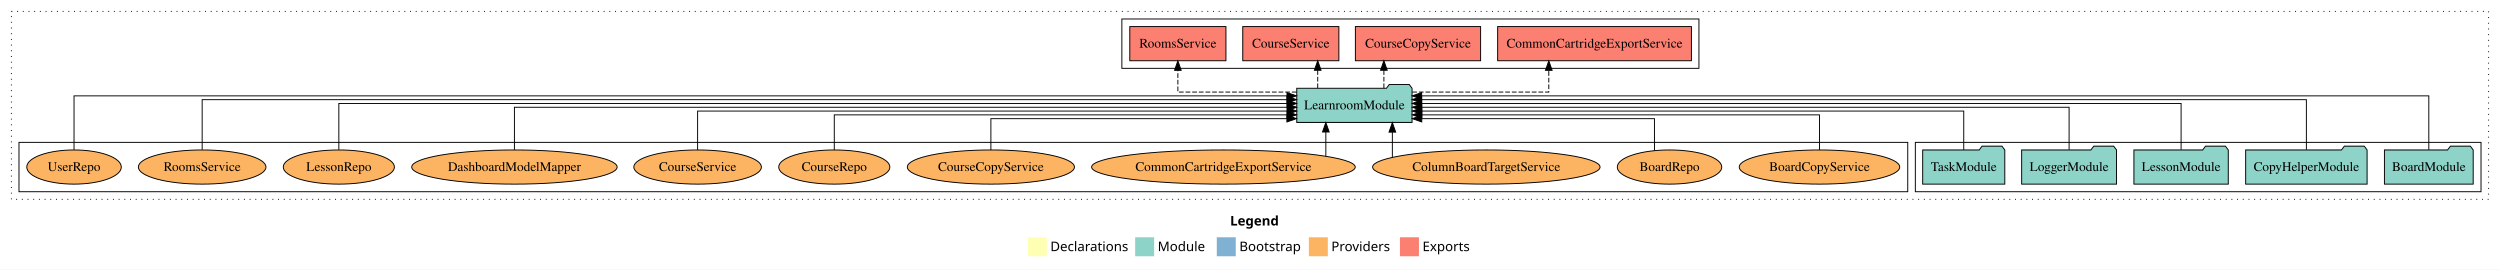
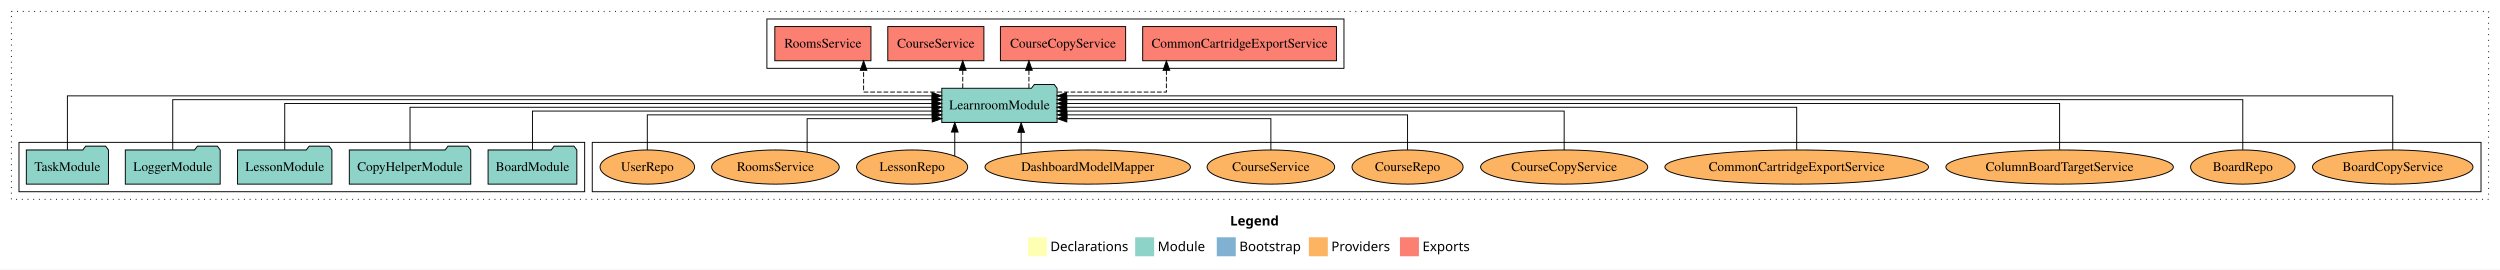
<svg xmlns="http://www.w3.org/2000/svg" width="2634pt" height="284pt" viewBox="0.00 0.00 2634.00 284.00">
  <g id="graph0" class="graph" transform="scale(1 1) rotate(0) translate(4 280)">
    <polygon fill="white" stroke="transparent" points="-4,4 -4,-280 2630,-280 2630,4 -4,4" />
    <text text-anchor="start" x="1292.01" y="-42.4" font-family="Times-12" font-weight="bold" font-size="14.00">Legend</text>
    <polygon fill="#ffffb3" stroke="transparent" points="1079,-10 1079,-30 1099,-30 1099,-10 1079,-10" />
    <text text-anchor="start" x="1102.63" y="-15.4" font-family="Times-12" font-size="14.00">  Declarations</text>
    <polygon fill="#8dd3c7" stroke="transparent" points="1192,-10 1192,-30 1212,-30 1212,-10 1192,-10" />
    <text text-anchor="start" x="1215.73" y="-15.4" font-family="Times-12" font-size="14.00">  Module</text>
    <polygon fill="#80b1d3" stroke="transparent" points="1278,-10 1278,-30 1298,-30 1298,-10 1278,-10" />
    <text text-anchor="start" x="1301.78" y="-15.4" font-family="Times-12" font-size="14.00">  Bootstrap</text>
    <polygon fill="#fdb462" stroke="transparent" points="1375,-10 1375,-30 1395,-30 1395,-10 1375,-10" />
    <text text-anchor="start" x="1398.67" y="-15.4" font-family="Times-12" font-size="14.00">  Providers</text>
    <polygon fill="#fb8072" stroke="transparent" points="1471,-10 1471,-30 1491,-30 1491,-10 1471,-10" />
    <text text-anchor="start" x="1494.73" y="-15.4" font-family="Times-12" font-size="14.00">  Exports</text>
    <g id="clust1" class="cluster">
      <polygon fill="none" stroke="black" stroke-dasharray="1,5" points="8,-70 8,-268 2618,-268 2618,-70 8,-70" />
    </g>
-     <g id="clust4" class="cluster">
-       <polygon fill="none" stroke="black" points="1178,-208 1178,-260 1786,-260 1786,-208 1178,-208" />
+     <g id="clust6" class="cluster">
+       <polygon fill="none" stroke="black" points="620,-78 620,-130 2610,-130 2610,-78 620,-78" />
    </g>
    <g id="clust3" class="cluster">
-       <polygon fill="none" stroke="black" points="2014,-78 2014,-130 2610,-130 2610,-78 2014,-78" />
+       <polygon fill="none" stroke="black" points="16,-78 16,-130 612,-130 612,-78 16,-78" />
    </g>
-     <g id="clust6" class="cluster">
-       <polygon fill="none" stroke="black" points="16,-78 16,-130 2006,-130 2006,-78 16,-78" />
+     <g id="clust4" class="cluster">
+       <polygon fill="none" stroke="black" points="804,-208 804,-260 1412,-260 1412,-208 804,-208" />
    </g>
    <g id="node1" class="node">
-       <polygon fill="#8dd3c7" stroke="black" points="2601.76,-122 2598.76,-126 2577.76,-126 2574.76,-122 2508.24,-122 2508.24,-86 2601.76,-86 2601.76,-122" />
-       <text text-anchor="middle" x="2555" y="-99.8" font-family="Times,serif" font-size="14.00">BoardModule</text>
+       <polygon fill="#8dd3c7" stroke="black" points="603.76,-122 600.76,-126 579.76,-126 576.76,-122 510.24,-122 510.24,-86 603.76,-86 603.76,-122" />
+       <text text-anchor="middle" x="557" y="-99.8" font-family="Times,serif" font-size="14.00">BoardModule</text>
    </g>
    <g id="node6" class="node">
-       <polygon fill="#8dd3c7" stroke="black" points="1483.74,-187 1480.74,-191 1459.74,-191 1456.74,-187 1362.26,-187 1362.26,-151 1483.74,-151 1483.74,-187" />
-       <text text-anchor="middle" x="1423" y="-164.8" font-family="Times,serif" font-size="14.00">LearnroomModule</text>
+       <polygon fill="#8dd3c7" stroke="black" points="1109.74,-187 1106.74,-191 1085.74,-191 1082.74,-187 988.26,-187 988.26,-151 1109.74,-151 1109.74,-187" />
+       <text text-anchor="middle" x="1049" y="-164.8" font-family="Times,serif" font-size="14.00">LearnroomModule</text>
    </g>
    <g id="edge1" class="edge">
-       <path fill="none" stroke="black" d="M2555,-122.16C2555,-144.35 2555,-179 2555,-179 2555,-179 1493.86,-179 1493.86,-179" />
-       <polygon fill="black" stroke="black" points="1493.86,-175.5 1483.86,-179 1493.86,-182.5 1493.86,-175.5" />
+       <path fill="none" stroke="black" d="M557,-122.02C557,-139.37 557,-163 557,-163 557,-163 978.18,-163 978.18,-163" />
+       <polygon fill="black" stroke="black" points="978.18,-166.5 988.18,-163 978.18,-159.5 978.18,-166.5" />
    </g>
    <g id="node2" class="node">
-       <polygon fill="#8dd3c7" stroke="black" points="2489.97,-122 2486.97,-126 2465.97,-126 2462.97,-122 2362.03,-122 2362.03,-86 2489.97,-86 2489.97,-122" />
-       <text text-anchor="middle" x="2426" y="-99.8" font-family="Times,serif" font-size="14.00">CopyHelperModule</text>
+       <polygon fill="#8dd3c7" stroke="black" points="491.97,-122 488.97,-126 467.97,-126 464.97,-122 364.03,-122 364.03,-86 491.97,-86 491.97,-122" />
+       <text text-anchor="middle" x="428" y="-99.8" font-family="Times,serif" font-size="14.00">CopyHelperModule</text>
    </g>
    <g id="edge2" class="edge">
-       <path fill="none" stroke="black" d="M2426,-122.28C2426,-143.32 2426,-175 2426,-175 2426,-175 1493.86,-175 1493.86,-175" />
-       <polygon fill="black" stroke="black" points="1493.86,-171.5 1483.86,-175 1493.86,-178.5 1493.86,-171.5" />
+       <path fill="none" stroke="black" d="M428,-122.22C428,-140.83 428,-167 428,-167 428,-167 978.04,-167 978.04,-167" />
+       <polygon fill="black" stroke="black" points="978.04,-170.5 988.04,-167 978.04,-163.5 978.04,-170.5" />
    </g>
    <g id="node3" class="node">
-       <polygon fill="#8dd3c7" stroke="black" points="2343.71,-122 2340.71,-126 2319.71,-126 2316.71,-122 2244.29,-122 2244.29,-86 2343.71,-86 2343.71,-122" />
-       <text text-anchor="middle" x="2294" y="-99.8" font-family="Times,serif" font-size="14.00">LessonModule</text>
+       <polygon fill="#8dd3c7" stroke="black" points="345.71,-122 342.71,-126 321.71,-126 318.71,-122 246.29,-122 246.29,-86 345.71,-86 345.71,-122" />
+       <text text-anchor="middle" x="296" y="-99.8" font-family="Times,serif" font-size="14.00">LessonModule</text>
    </g>
    <g id="edge3" class="edge">
-       <path fill="none" stroke="black" d="M2294,-122.31C2294,-142.15 2294,-171 2294,-171 2294,-171 1493.9,-171 1493.9,-171" />
-       <polygon fill="black" stroke="black" points="1493.9,-167.5 1483.9,-171 1493.9,-174.5 1493.9,-167.5" />
+       <path fill="none" stroke="black" d="M296,-122.31C296,-142.15 296,-171 296,-171 296,-171 978.02,-171 978.02,-171" />
+       <polygon fill="black" stroke="black" points="978.02,-174.5 988.02,-171 978.02,-167.5 978.02,-174.5" />
    </g>
    <g id="node4" class="node">
-       <polygon fill="#8dd3c7" stroke="black" points="2225.98,-122 2222.98,-126 2201.98,-126 2198.98,-122 2126.02,-122 2126.02,-86 2225.98,-86 2225.98,-122" />
-       <text text-anchor="middle" x="2176" y="-99.8" font-family="Times,serif" font-size="14.00">LoggerModule</text>
+       <polygon fill="#8dd3c7" stroke="black" points="227.98,-122 224.98,-126 203.98,-126 200.98,-122 128.02,-122 128.02,-86 227.98,-86 227.98,-122" />
+       <text text-anchor="middle" x="178" y="-99.8" font-family="Times,serif" font-size="14.00">LoggerModule</text>
    </g>
    <g id="edge4" class="edge">
-       <path fill="none" stroke="black" d="M2176,-122.22C2176,-140.83 2176,-167 2176,-167 2176,-167 1493.98,-167 1493.98,-167" />
-       <polygon fill="black" stroke="black" points="1493.98,-163.5 1483.98,-167 1493.98,-170.5 1493.98,-163.5" />
+       <path fill="none" stroke="black" d="M178,-122.28C178,-143.32 178,-175 178,-175 178,-175 978.1,-175 978.1,-175" />
+       <polygon fill="black" stroke="black" points="978.1,-178.5 988.1,-175 978.1,-171.5 978.1,-178.5" />
    </g>
    <g id="node5" class="node">
-       <polygon fill="#8dd3c7" stroke="black" points="2108.26,-122 2105.26,-126 2084.26,-126 2081.26,-122 2021.74,-122 2021.74,-86 2108.26,-86 2108.26,-122" />
-       <text text-anchor="middle" x="2065" y="-99.8" font-family="Times,serif" font-size="14.00">TaskModule</text>
+       <polygon fill="#8dd3c7" stroke="black" points="110.26,-122 107.26,-126 86.26,-126 83.26,-122 23.74,-122 23.74,-86 110.26,-86 110.26,-122" />
+       <text text-anchor="middle" x="67" y="-99.8" font-family="Times,serif" font-size="14.00">TaskModule</text>
    </g>
    <g id="edge5" class="edge">
-       <path fill="none" stroke="black" d="M2065,-122.02C2065,-139.37 2065,-163 2065,-163 2065,-163 1493.98,-163 1493.98,-163" />
-       <polygon fill="black" stroke="black" points="1493.98,-159.5 1483.98,-163 1493.98,-166.5 1493.98,-159.5" />
+       <path fill="none" stroke="black" d="M67,-122.16C67,-144.35 67,-179 67,-179 67,-179 977.94,-179 977.94,-179" />
+       <polygon fill="black" stroke="black" points="977.94,-182.5 987.94,-179 977.94,-175.5 977.94,-182.5" />
    </g>
    <g id="node7" class="node">
-       <polygon fill="#fb8072" stroke="black" points="1778.07,-252 1573.93,-252 1573.93,-216 1778.07,-216 1778.07,-252" />
-       <text text-anchor="middle" x="1676" y="-229.8" font-family="Times,serif" font-size="14.00">CommonCartridgeExportService </text>
+       <polygon fill="#fb8072" stroke="black" points="1404.07,-252 1199.93,-252 1199.93,-216 1404.07,-216 1404.07,-252" />
+       <text text-anchor="middle" x="1302" y="-229.8" font-family="Times,serif" font-size="14.00">CommonCartridgeExportService </text>
    </g>
    <g id="edge6" class="edge">
-       <path fill="none" stroke="black" stroke-dasharray="5,2" d="M1483.9,-183C1544.27,-183 1627.81,-183 1627.81,-183 1627.81,-183 1627.81,-205.88 1627.81,-205.88" />
-       <polygon fill="black" stroke="black" points="1624.31,-205.88 1627.81,-215.88 1631.31,-205.88 1624.31,-205.88" />
+       <path fill="none" stroke="black" stroke-dasharray="5,2" d="M1110.03,-183C1160.84,-183 1224.91,-183 1224.91,-183 1224.91,-183 1224.91,-205.88 1224.91,-205.88" />
+       <polygon fill="black" stroke="black" points="1221.41,-205.88 1224.91,-215.88 1228.41,-205.88 1221.41,-205.88" />
    </g>
    <g id="node8" class="node">
-       <polygon fill="#fb8072" stroke="black" points="1555.97,-252 1424.03,-252 1424.03,-216 1555.97,-216 1555.97,-252" />
-       <text text-anchor="middle" x="1490" y="-229.8" font-family="Times,serif" font-size="14.00">CourseCopyService </text>
+       <polygon fill="#fb8072" stroke="black" points="1181.97,-252 1050.03,-252 1050.03,-216 1181.97,-216 1181.97,-252" />
+       <text text-anchor="middle" x="1116" y="-229.8" font-family="Times,serif" font-size="14.00">CourseCopyService </text>
    </g>
    <g id="edge7" class="edge">
-       <path fill="none" stroke="black" stroke-dasharray="5,2" d="M1454.07,-187.11C1454.07,-187.11 1454.07,-205.99 1454.07,-205.99" />
-       <polygon fill="black" stroke="black" points="1450.57,-205.99 1454.07,-215.99 1457.57,-205.99 1450.57,-205.99" />
+       <path fill="none" stroke="black" stroke-dasharray="5,2" d="M1080.07,-187.11C1080.07,-187.11 1080.07,-205.99 1080.07,-205.99" />
+       <polygon fill="black" stroke="black" points="1076.57,-205.99 1080.07,-215.99 1083.57,-205.99 1076.57,-205.99" />
    </g>
    <g id="node9" class="node">
-       <polygon fill="#fb8072" stroke="black" points="1406.63,-252 1305.37,-252 1305.37,-216 1406.63,-216 1406.63,-252" />
-       <text text-anchor="middle" x="1356" y="-229.8" font-family="Times,serif" font-size="14.00">CourseService </text>
+       <polygon fill="#fb8072" stroke="black" points="1032.63,-252 931.37,-252 931.37,-216 1032.63,-216 1032.63,-252" />
+       <text text-anchor="middle" x="982" y="-229.8" font-family="Times,serif" font-size="14.00">CourseService </text>
    </g>
    <g id="edge8" class="edge">
-       <path fill="none" stroke="black" stroke-dasharray="5,2" d="M1384.35,-187.11C1384.35,-187.11 1384.35,-205.99 1384.35,-205.99" />
-       <polygon fill="black" stroke="black" points="1380.85,-205.99 1384.35,-215.99 1387.85,-205.99 1380.85,-205.99" />
+       <path fill="none" stroke="black" stroke-dasharray="5,2" d="M1010.35,-187.11C1010.35,-187.11 1010.35,-205.99 1010.35,-205.99" />
+       <polygon fill="black" stroke="black" points="1006.85,-205.99 1010.35,-215.99 1013.85,-205.99 1006.85,-205.99" />
    </g>
    <g id="node10" class="node">
-       <polygon fill="#fb8072" stroke="black" points="1287.65,-252 1186.35,-252 1186.35,-216 1287.65,-216 1287.65,-252" />
-       <text text-anchor="middle" x="1237" y="-229.8" font-family="Times,serif" font-size="14.00">RoomsService </text>
+       <polygon fill="#fb8072" stroke="black" points="913.65,-252 812.35,-252 812.35,-216 913.65,-216 913.65,-252" />
+       <text text-anchor="middle" x="863" y="-229.8" font-family="Times,serif" font-size="14.00">RoomsService </text>
    </g>
    <g id="edge9" class="edge">
-       <path fill="none" stroke="black" stroke-dasharray="5,2" d="M1362.1,-183C1307.85,-183 1237,-183 1237,-183 1237,-183 1237,-205.88 1237,-205.88" />
-       <polygon fill="black" stroke="black" points="1233.5,-205.88 1237,-215.88 1240.5,-205.88 1233.5,-205.88" />
+       <path fill="none" stroke="black" stroke-dasharray="5,2" d="M987.9,-183C949,-183 905.9,-183 905.9,-183 905.9,-183 905.9,-205.88 905.9,-205.88" />
+       <polygon fill="black" stroke="black" points="902.4,-205.88 905.9,-215.88 909.4,-205.88 902.4,-205.88" />
    </g>
    <g id="node11" class="node">
-       <ellipse fill="#fdb462" stroke="black" cx="1913" cy="-104" rx="84.53" ry="18" />
-       <text text-anchor="middle" x="1913" y="-99.8" font-family="Times,serif" font-size="14.00">BoardCopyService</text>
+       <ellipse fill="#fdb462" stroke="black" cx="2517" cy="-104" rx="84.53" ry="18" />
+       <text text-anchor="middle" x="2517" y="-99.8" font-family="Times,serif" font-size="14.00">BoardCopyService</text>
    </g>
    <g id="edge10" class="edge">
-       <path fill="none" stroke="black" d="M1913,-122.01C1913,-138.05 1913,-159 1913,-159 1913,-159 1494.07,-159 1494.07,-159" />
-       <polygon fill="black" stroke="black" points="1494.07,-155.5 1484.07,-159 1494.07,-162.5 1494.07,-155.5" />
+       <path fill="none" stroke="black" d="M2517,-122.16C2517,-144.35 2517,-179 2517,-179 2517,-179 1119.75,-179 1119.75,-179" />
+       <polygon fill="black" stroke="black" points="1119.75,-175.5 1109.75,-179 1119.75,-182.5 1119.75,-175.5" />
    </g>
    <g id="node12" class="node">
-       <ellipse fill="#fdb462" stroke="black" cx="1755" cy="-104" rx="55.04" ry="18" />
-       <text text-anchor="middle" x="1755" y="-99.8" font-family="Times,serif" font-size="14.00">BoardRepo</text>
+       <ellipse fill="#fdb462" stroke="black" cx="2359" cy="-104" rx="55.04" ry="18" />
+       <text text-anchor="middle" x="2359" y="-99.8" font-family="Times,serif" font-size="14.00">BoardRepo</text>
    </g>
    <g id="edge11" class="edge">
-       <path fill="none" stroke="black" d="M1739.13,-121.27C1739.13,-136.06 1739.13,-155 1739.13,-155 1739.13,-155 1493.95,-155 1493.95,-155" />
-       <polygon fill="black" stroke="black" points="1493.95,-151.5 1483.95,-155 1493.95,-158.5 1493.95,-151.5" />
+       <path fill="none" stroke="black" d="M2359,-122.28C2359,-143.32 2359,-175 2359,-175 2359,-175 1119.99,-175 1119.99,-175" />
+       <polygon fill="black" stroke="black" points="1119.99,-171.5 1109.99,-175 1119.99,-178.5 1119.99,-171.5" />
    </g>
    <g id="node13" class="node">
-       <ellipse fill="#fdb462" stroke="black" cx="1562" cy="-104" rx="119.82" ry="18" />
-       <text text-anchor="middle" x="1562" y="-99.8" font-family="Times,serif" font-size="14.00">ColumnBoardTargetService</text>
+       <ellipse fill="#fdb462" stroke="black" cx="2166" cy="-104" rx="119.82" ry="18" />
+       <text text-anchor="middle" x="2166" y="-99.8" font-family="Times,serif" font-size="14.00">ColumnBoardTargetService</text>
    </g>
    <g id="edge12" class="edge">
-       <path fill="none" stroke="black" d="M1462.98,-114.16C1462.98,-114.16 1462.98,-140.81 1462.98,-140.81" />
-       <polygon fill="black" stroke="black" points="1459.48,-140.81 1462.98,-150.81 1466.48,-140.81 1459.48,-140.81" />
+       <path fill="none" stroke="black" d="M2166,-122.31C2166,-142.15 2166,-171 2166,-171 2166,-171 1119.85,-171 1119.85,-171" />
+       <polygon fill="black" stroke="black" points="1119.85,-167.5 1109.85,-171 1119.85,-174.5 1119.85,-167.5" />
    </g>
    <g id="node14" class="node">
-       <ellipse fill="#fdb462" stroke="black" cx="1285" cy="-104" rx="138.89" ry="18" />
-       <text text-anchor="middle" x="1285" y="-99.8" font-family="Times,serif" font-size="14.00">CommonCartridgeExportService</text>
+       <ellipse fill="#fdb462" stroke="black" cx="1889" cy="-104" rx="138.89" ry="18" />
+       <text text-anchor="middle" x="1889" y="-99.8" font-family="Times,serif" font-size="14.00">CommonCartridgeExportService</text>
    </g>
    <g id="edge13" class="edge">
-       <path fill="none" stroke="black" d="M1392.91,-115.32C1392.91,-115.32 1392.91,-140.94 1392.91,-140.94" />
-       <polygon fill="black" stroke="black" points="1389.41,-140.94 1392.91,-150.94 1396.41,-140.94 1389.41,-140.94" />
+       <path fill="none" stroke="black" d="M1889,-122.22C1889,-140.83 1889,-167 1889,-167 1889,-167 1119.75,-167 1119.75,-167" />
+       <polygon fill="black" stroke="black" points="1119.75,-163.5 1109.75,-167 1119.75,-170.5 1119.75,-163.5" />
    </g>
    <g id="node15" class="node">
-       <ellipse fill="#fdb462" stroke="black" cx="1040" cy="-104" rx="88.04" ry="18" />
-       <text text-anchor="middle" x="1040" y="-99.8" font-family="Times,serif" font-size="14.00">CourseCopyService</text>
+       <ellipse fill="#fdb462" stroke="black" cx="1644" cy="-104" rx="88.04" ry="18" />
+       <text text-anchor="middle" x="1644" y="-99.8" font-family="Times,serif" font-size="14.00">CourseCopyService</text>
    </g>
    <g id="edge14" class="edge">
-       <path fill="none" stroke="black" d="M1040,-122.12C1040,-136.78 1040,-155 1040,-155 1040,-155 1351.89,-155 1351.89,-155" />
-       <polygon fill="black" stroke="black" points="1351.89,-158.5 1361.89,-155 1351.89,-151.5 1351.89,-158.5" />
+       <path fill="none" stroke="black" d="M1644,-122.02C1644,-139.37 1644,-163 1644,-163 1644,-163 1119.88,-163 1119.88,-163" />
+       <polygon fill="black" stroke="black" points="1119.88,-159.5 1109.88,-163 1119.88,-166.5 1119.88,-159.5" />
    </g>
    <g id="node16" class="node">
-       <ellipse fill="#fdb462" stroke="black" cx="875" cy="-104" rx="58.55" ry="18" />
-       <text text-anchor="middle" x="875" y="-99.8" font-family="Times,serif" font-size="14.00">CourseRepo</text>
+       <ellipse fill="#fdb462" stroke="black" cx="1479" cy="-104" rx="58.55" ry="18" />
+       <text text-anchor="middle" x="1479" y="-99.8" font-family="Times,serif" font-size="14.00">CourseRepo</text>
    </g>
    <g id="edge15" class="edge">
-       <path fill="none" stroke="black" d="M875,-122.01C875,-138.05 875,-159 875,-159 875,-159 1352,-159 1352,-159" />
-       <polygon fill="black" stroke="black" points="1352,-162.5 1362,-159 1352,-155.5 1352,-162.5" />
+       <path fill="none" stroke="black" d="M1479,-122.01C1479,-138.05 1479,-159 1479,-159 1479,-159 1120.15,-159 1120.15,-159" />
+       <polygon fill="black" stroke="black" points="1120.15,-155.5 1110.15,-159 1120.15,-162.5 1120.15,-155.5" />
    </g>
    <g id="node17" class="node">
-       <ellipse fill="#fdb462" stroke="black" cx="731" cy="-104" rx="67.19" ry="18" />
-       <text text-anchor="middle" x="731" y="-99.8" font-family="Times,serif" font-size="14.00">CourseService</text>
+       <ellipse fill="#fdb462" stroke="black" cx="1335" cy="-104" rx="67.19" ry="18" />
+       <text text-anchor="middle" x="1335" y="-99.8" font-family="Times,serif" font-size="14.00">CourseService</text>
    </g>
    <g id="edge16" class="edge">
-       <path fill="none" stroke="black" d="M731,-122.02C731,-139.37 731,-163 731,-163 731,-163 1352.2,-163 1352.2,-163" />
-       <polygon fill="black" stroke="black" points="1352.2,-166.5 1362.2,-163 1352.2,-159.5 1352.2,-166.5" />
+       <path fill="none" stroke="black" d="M1335,-122.12C1335,-136.78 1335,-155 1335,-155 1335,-155 1120,-155 1120,-155" />
+       <polygon fill="black" stroke="black" points="1120,-151.5 1110,-155 1120,-158.5 1120,-151.5" />
    </g>
    <g id="node18" class="node">
-       <ellipse fill="#fdb462" stroke="black" cx="538" cy="-104" rx="108.21" ry="18" />
-       <text text-anchor="middle" x="538" y="-99.8" font-family="Times,serif" font-size="14.00">DashboardModelMapper</text>
+       <ellipse fill="#fdb462" stroke="black" cx="1142" cy="-104" rx="108.21" ry="18" />
+       <text text-anchor="middle" x="1142" y="-99.8" font-family="Times,serif" font-size="14.00">DashboardModelMapper</text>
    </g>
    <g id="edge17" class="edge">
-       <path fill="none" stroke="black" d="M538,-122.22C538,-140.83 538,-167 538,-167 538,-167 1352.17,-167 1352.17,-167" />
-       <polygon fill="black" stroke="black" points="1352.17,-170.5 1362.17,-167 1352.17,-163.5 1352.17,-170.5" />
+       <path fill="none" stroke="black" d="M1071.88,-117.78C1071.88,-117.78 1071.88,-140.55 1071.88,-140.55" />
+       <polygon fill="black" stroke="black" points="1068.38,-140.55 1071.88,-150.55 1075.38,-140.55 1068.38,-140.55" />
    </g>
    <g id="node19" class="node">
-       <ellipse fill="#fdb462" stroke="black" cx="353" cy="-104" rx="58.55" ry="18" />
-       <text text-anchor="middle" x="353" y="-99.8" font-family="Times,serif" font-size="14.00">LessonRepo</text>
+       <ellipse fill="#fdb462" stroke="black" cx="957" cy="-104" rx="58.55" ry="18" />
+       <text text-anchor="middle" x="957" y="-99.8" font-family="Times,serif" font-size="14.00">LessonRepo</text>
    </g>
    <g id="edge18" class="edge">
-       <path fill="none" stroke="black" d="M353,-122.31C353,-142.15 353,-171 353,-171 353,-171 1352.02,-171 1352.02,-171" />
-       <polygon fill="black" stroke="black" points="1352.02,-174.5 1362.02,-171 1352.02,-167.5 1352.02,-174.5" />
+       <path fill="none" stroke="black" d="M1001.95,-115.62C1001.95,-115.62 1001.95,-140.85 1001.95,-140.85" />
+       <polygon fill="black" stroke="black" points="998.45,-140.85 1001.95,-150.85 1005.45,-140.85 998.45,-140.85" />
    </g>
    <g id="node20" class="node">
-       <ellipse fill="#fdb462" stroke="black" cx="209" cy="-104" rx="67.21" ry="18" />
-       <text text-anchor="middle" x="209" y="-99.8" font-family="Times,serif" font-size="14.00">RoomsService</text>
+       <ellipse fill="#fdb462" stroke="black" cx="813" cy="-104" rx="67.21" ry="18" />
+       <text text-anchor="middle" x="813" y="-99.8" font-family="Times,serif" font-size="14.00">RoomsService</text>
    </g>
    <g id="edge19" class="edge">
-       <path fill="none" stroke="black" d="M209,-122.28C209,-143.32 209,-175 209,-175 209,-175 1351.97,-175 1351.97,-175" />
-       <polygon fill="black" stroke="black" points="1351.97,-178.5 1361.97,-175 1351.97,-171.5 1351.97,-178.5" />
+       <path fill="none" stroke="black" d="M846.39,-119.86C846.39,-134.83 846.39,-155 846.39,-155 846.39,-155 978.21,-155 978.21,-155" />
+       <polygon fill="black" stroke="black" points="978.21,-158.5 988.21,-155 978.21,-151.5 978.21,-158.5" />
    </g>
    <g id="node21" class="node">
-       <ellipse fill="#fdb462" stroke="black" cx="74" cy="-104" rx="49.8" ry="18" />
-       <text text-anchor="middle" x="74" y="-99.8" font-family="Times,serif" font-size="14.00">UserRepo</text>
+       <ellipse fill="#fdb462" stroke="black" cx="678" cy="-104" rx="49.8" ry="18" />
+       <text text-anchor="middle" x="678" y="-99.8" font-family="Times,serif" font-size="14.00">UserRepo</text>
    </g>
    <g id="edge20" class="edge">
-       <path fill="none" stroke="black" d="M74,-122.16C74,-144.35 74,-179 74,-179 74,-179 1351.97,-179 1351.97,-179" />
-       <polygon fill="black" stroke="black" points="1351.97,-182.5 1361.97,-179 1351.97,-175.5 1351.97,-182.5" />
+       <path fill="none" stroke="black" d="M678,-122.01C678,-138.05 678,-159 678,-159 678,-159 978.15,-159 978.15,-159" />
+       <polygon fill="black" stroke="black" points="978.15,-162.5 988.15,-159 978.15,-155.5 978.15,-162.5" />
    </g>
  </g>
</svg>
